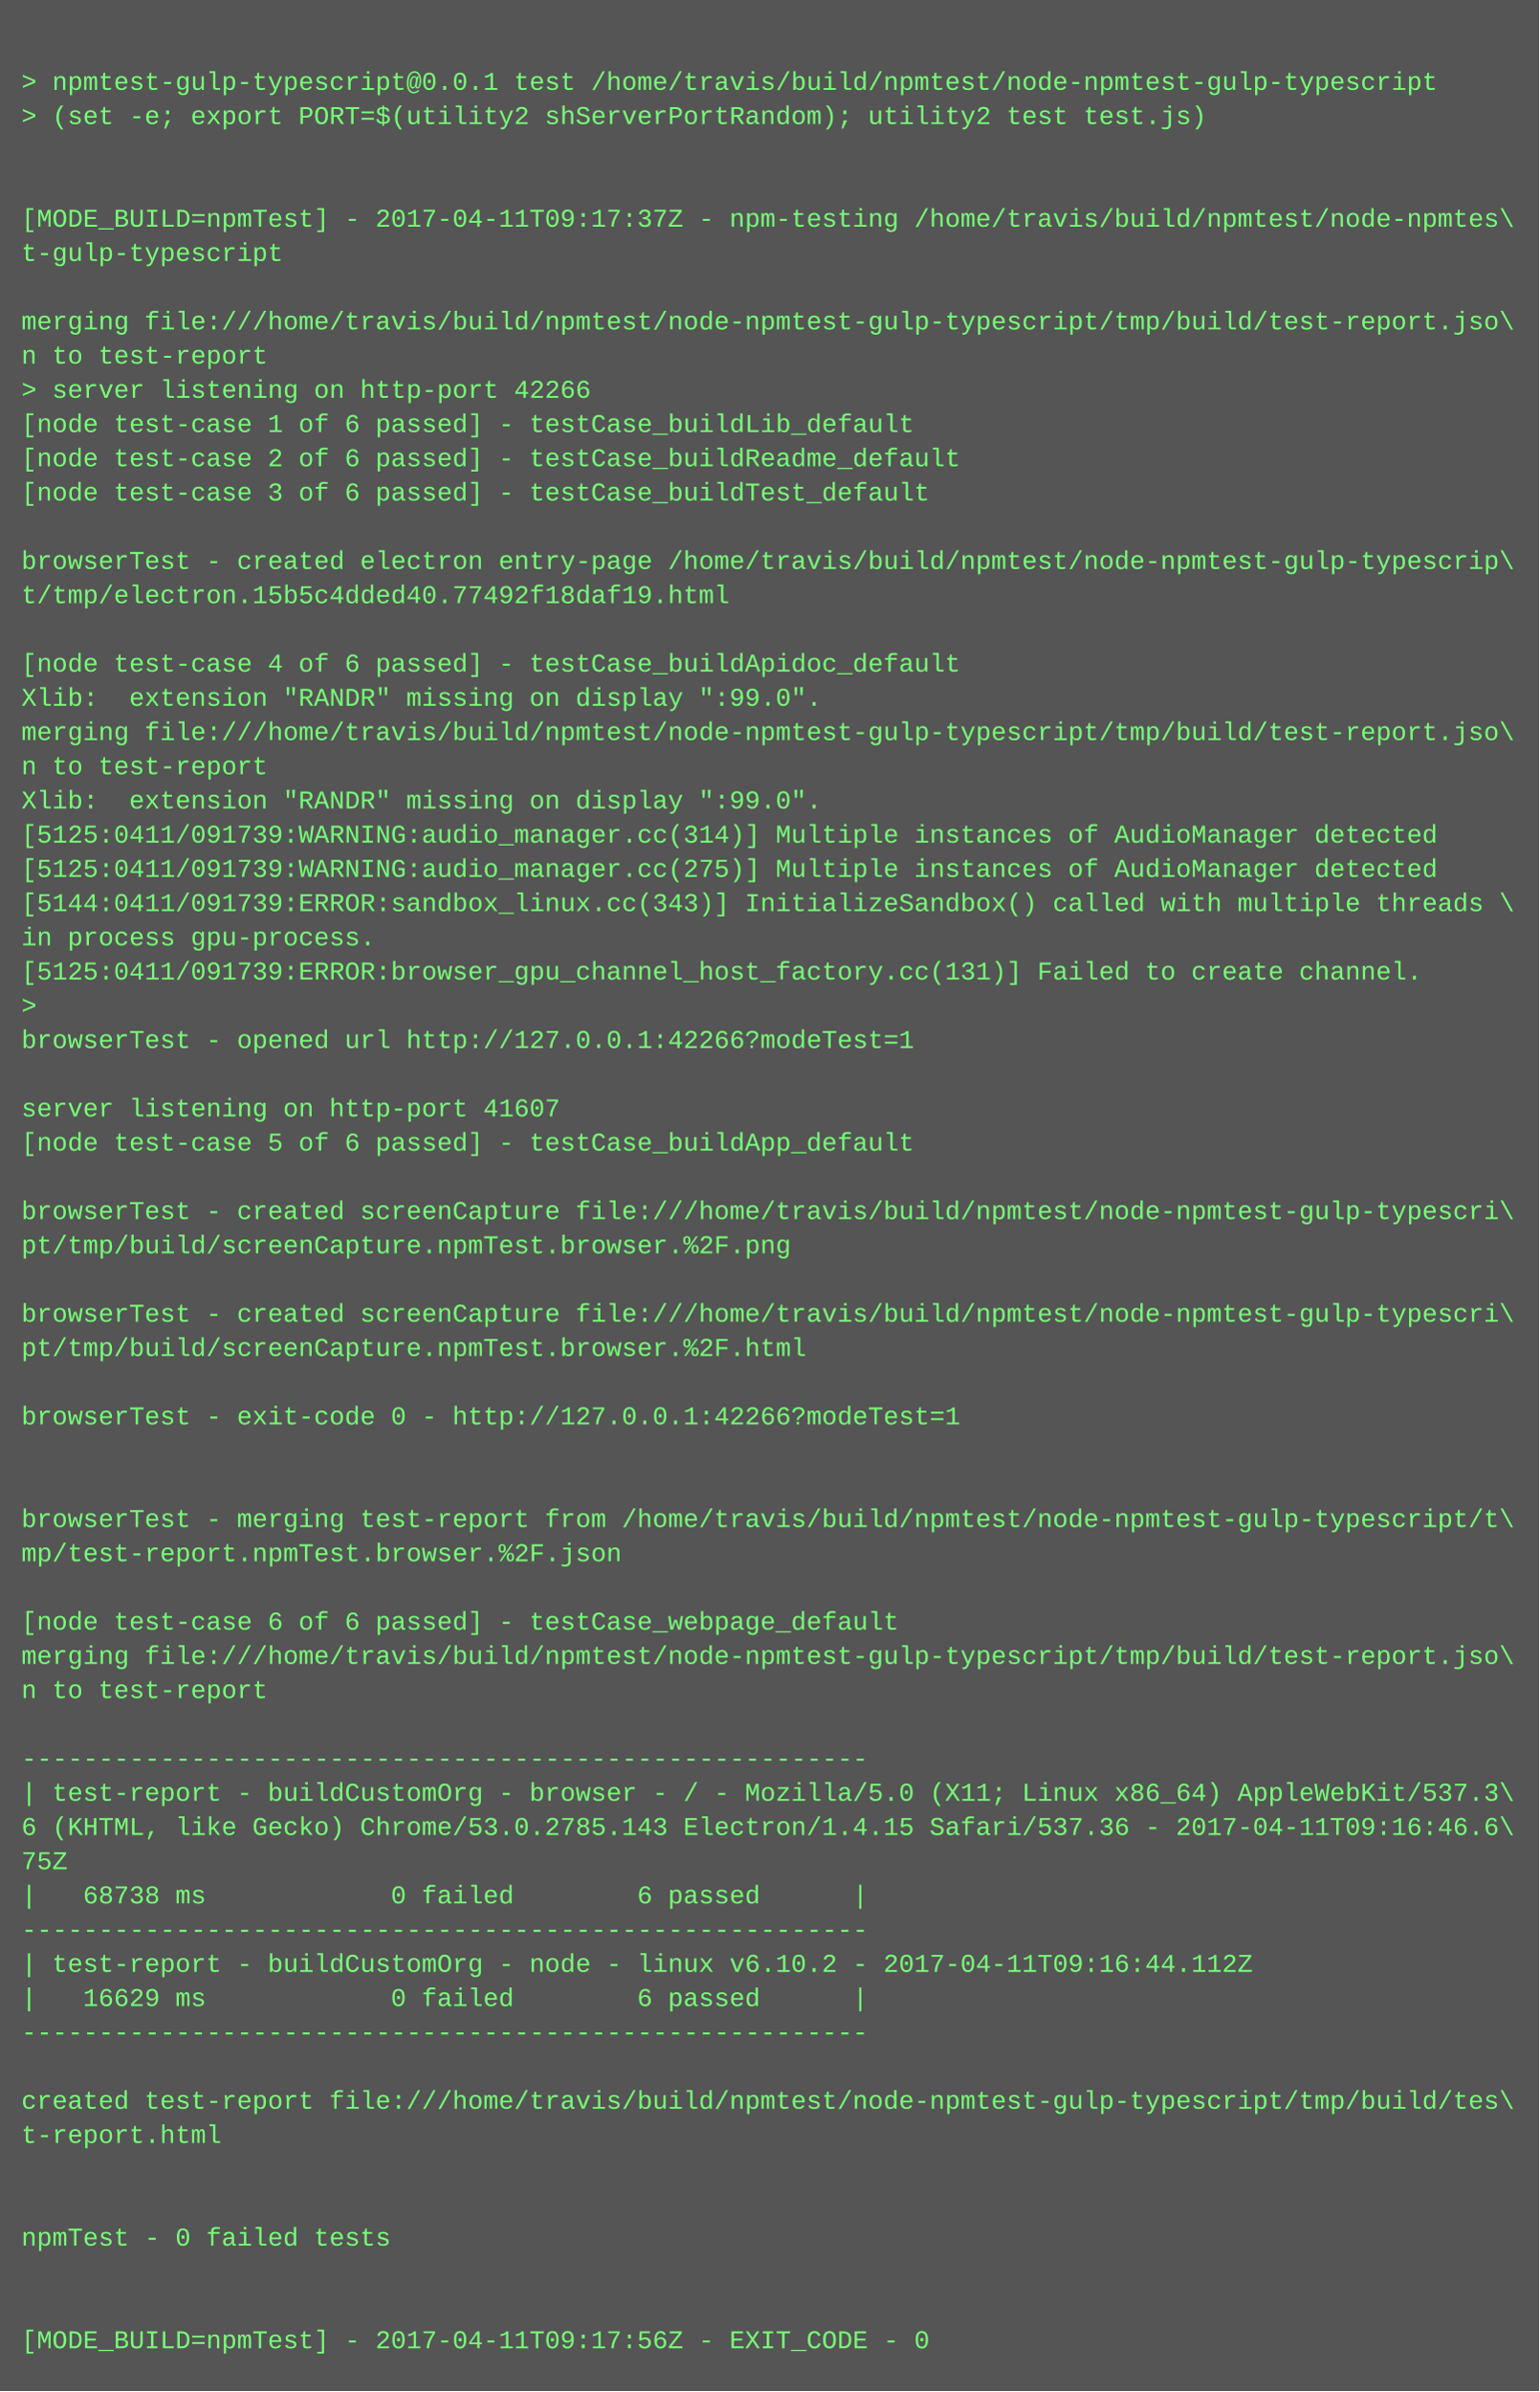
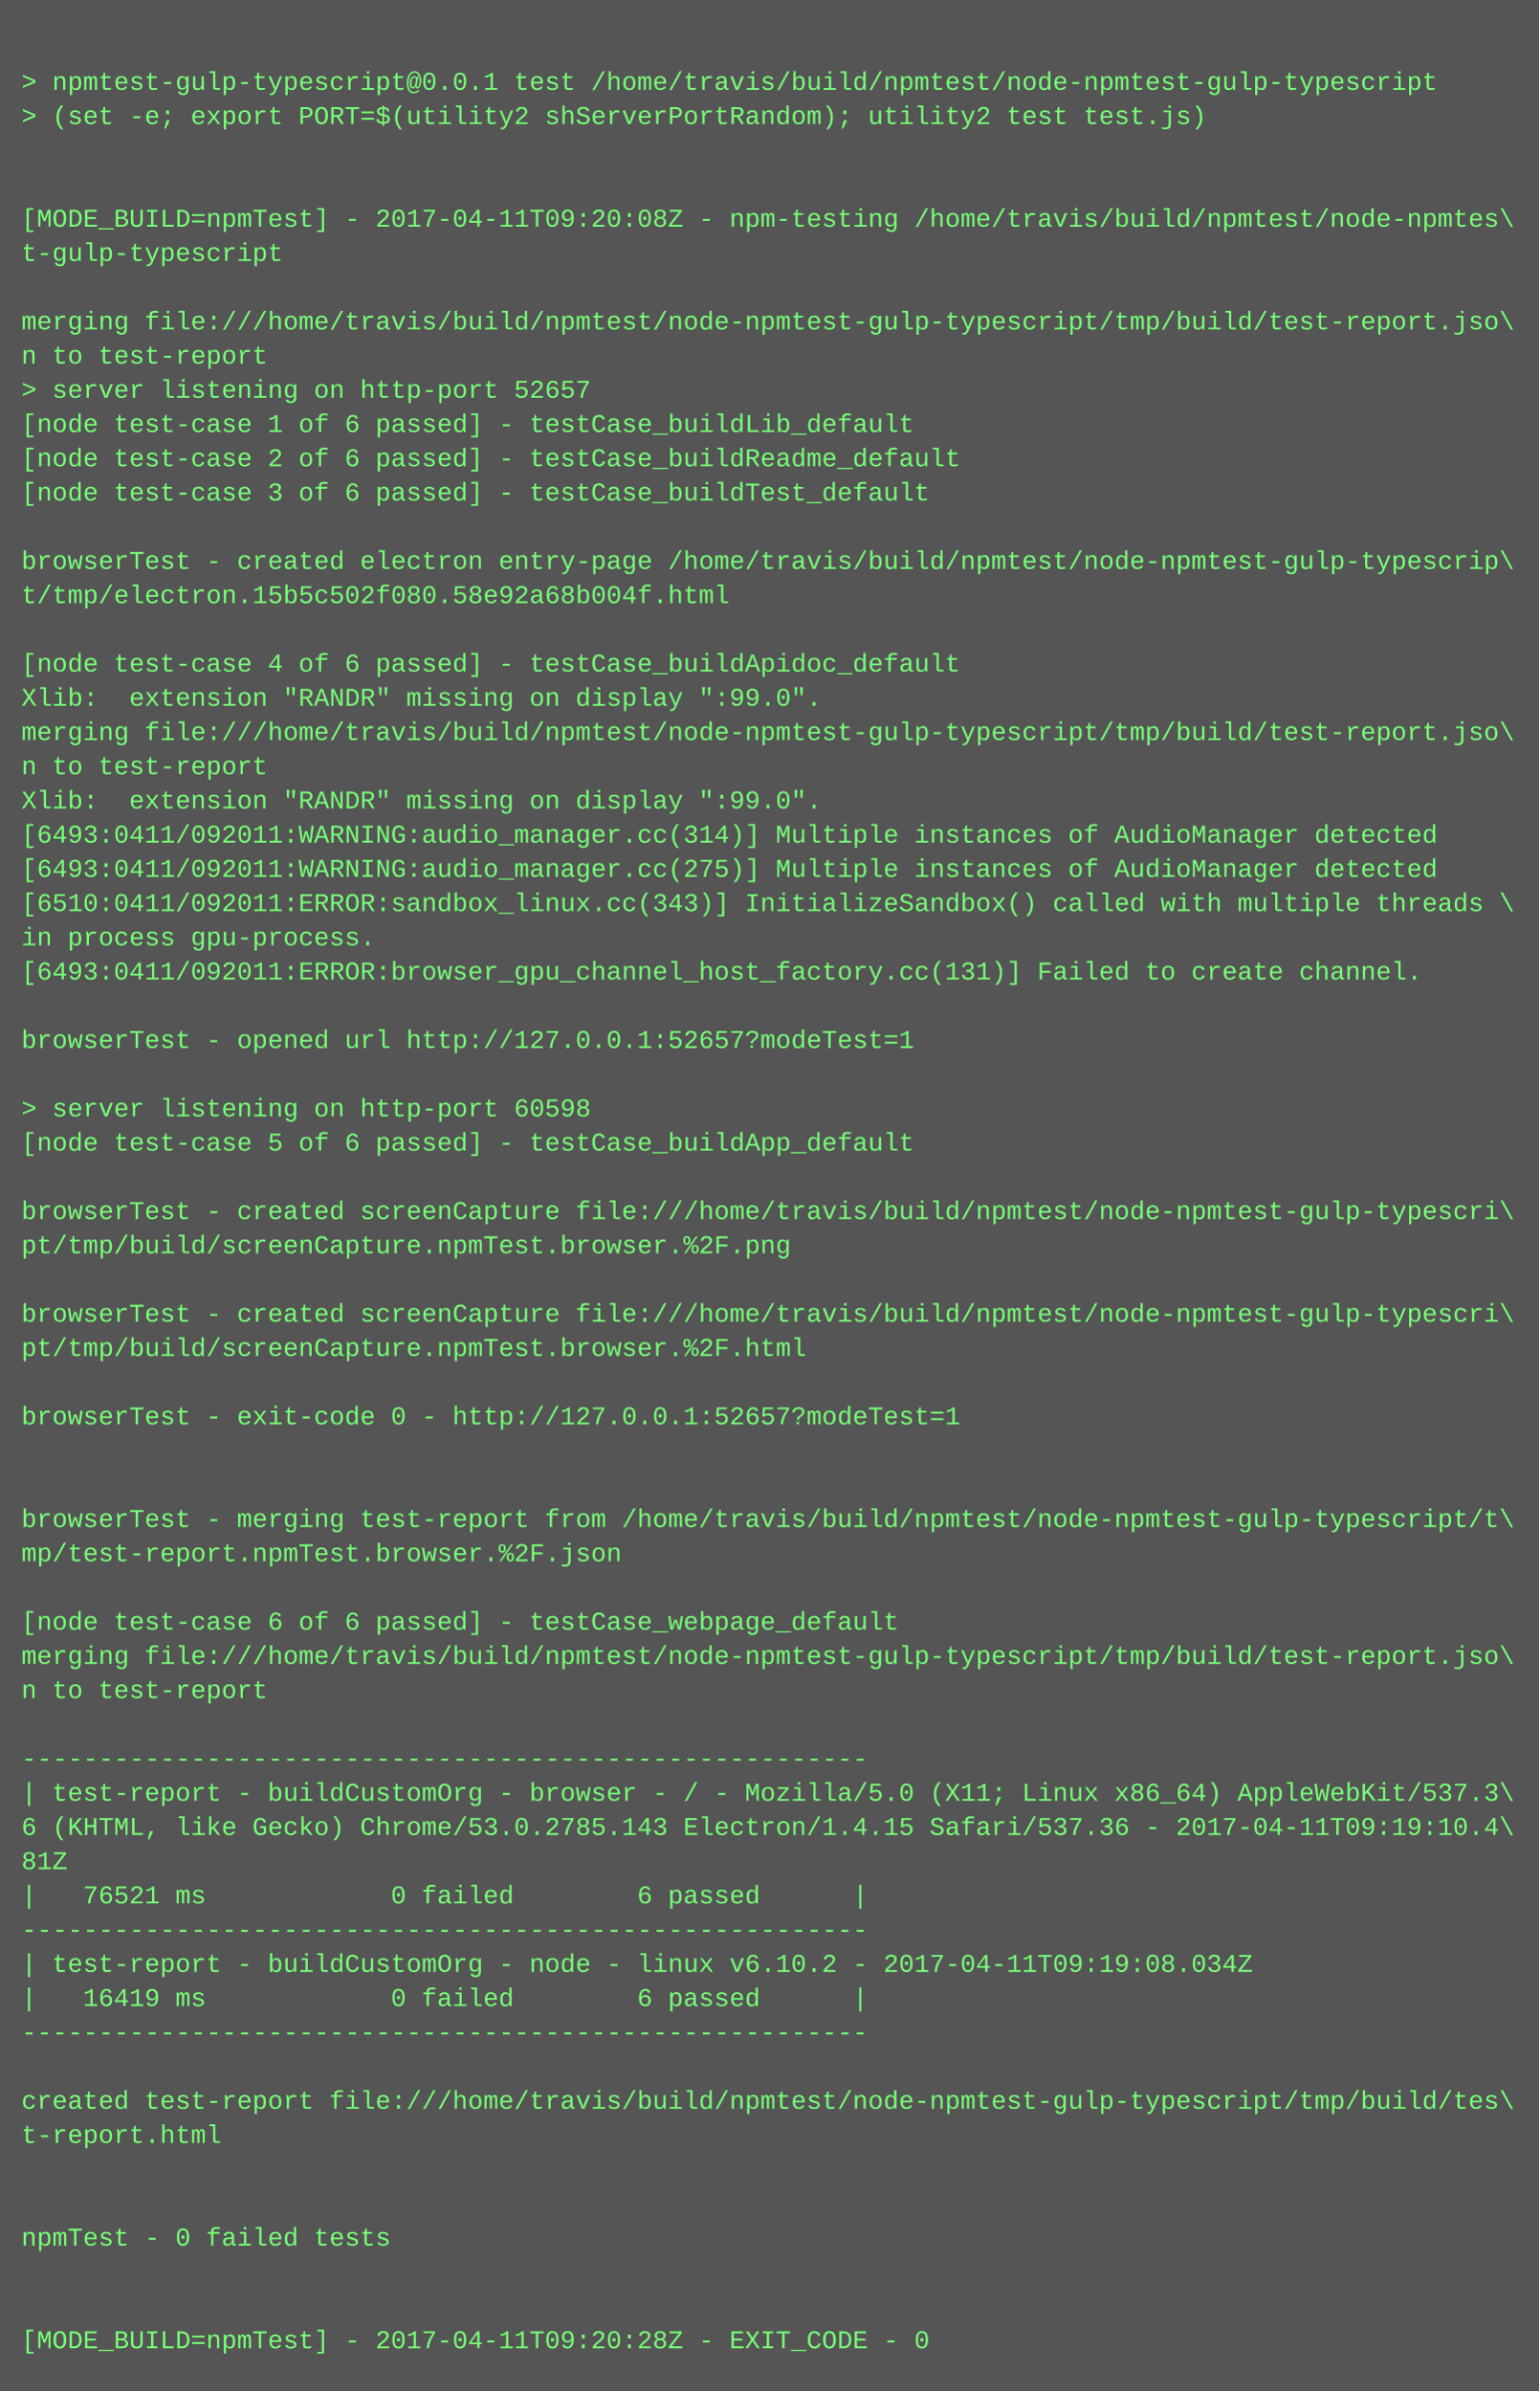
<svg xmlns="http://www.w3.org/2000/svg" height="1118" width="720">
  <rect height="1118" fill="#555" width="720" />
  <text fill="#7f7" font-family="Courier New" font-size="12" xml:space="preserve">
    <tspan x="10" y="26" />
    <tspan x="10" y="42">&gt; npmtest-gulp-typescript@0.0.1 test /home/travis/build/npmtest/node-npmtest-gulp-typescript</tspan>
    <tspan x="10" y="58">&gt; (set -e; export PORT=$(utility2 shServerPortRandom); utility2 test test.js)</tspan>
    <tspan x="10" y="74" />
    <tspan x="10" y="90" />
-     <tspan x="10" y="106">[MODE_BUILD=npmTest] - 2017-04-11T09:17:37Z - npm-testing /home/travis/build/npmtest/node-npmtes\</tspan>
+     <tspan x="10" y="106">[MODE_BUILD=npmTest] - 2017-04-11T09:20:08Z - npm-testing /home/travis/build/npmtest/node-npmtes\</tspan>
    <tspan x="10" y="122">t-gulp-typescript</tspan>
    <tspan x="10" y="138" />
    <tspan x="10" y="154">merging file:///home/travis/build/npmtest/node-npmtest-gulp-typescript/tmp/build/test-report.jso\</tspan>
    <tspan x="10" y="170">n to test-report</tspan>
-     <tspan x="10" y="186">&gt; server listening on http-port 42266</tspan>
+     <tspan x="10" y="186">&gt; server listening on http-port 52657</tspan>
    <tspan x="10" y="202">[node test-case 1 of 6 passed] - testCase_buildLib_default</tspan>
    <tspan x="10" y="218">[node test-case 2 of 6 passed] - testCase_buildReadme_default</tspan>
    <tspan x="10" y="234">[node test-case 3 of 6 passed] - testCase_buildTest_default</tspan>
    <tspan x="10" y="250" />
    <tspan x="10" y="266">browserTest - created electron entry-page /home/travis/build/npmtest/node-npmtest-gulp-typescrip\</tspan>
-     <tspan x="10" y="282">t/tmp/electron.15b5c4dded40.77492f18daf19.html</tspan>
+     <tspan x="10" y="282">t/tmp/electron.15b5c502f080.58e92a68b004f.html</tspan>
    <tspan x="10" y="298" />
    <tspan x="10" y="314">[node test-case 4 of 6 passed] - testCase_buildApidoc_default</tspan>
    <tspan x="10" y="330">Xlib:  extension "RANDR" missing on display ":99.0".</tspan>
    <tspan x="10" y="346">merging file:///home/travis/build/npmtest/node-npmtest-gulp-typescript/tmp/build/test-report.jso\</tspan>
    <tspan x="10" y="362">n to test-report</tspan>
    <tspan x="10" y="378">Xlib:  extension "RANDR" missing on display ":99.0".</tspan>
-     <tspan x="10" y="394">[5125:0411/091739:WARNING:audio_manager.cc(314)] Multiple instances of AudioManager detected</tspan>
-     <tspan x="10" y="410">[5125:0411/091739:WARNING:audio_manager.cc(275)] Multiple instances of AudioManager detected</tspan>
-     <tspan x="10" y="426">[5144:0411/091739:ERROR:sandbox_linux.cc(343)] InitializeSandbox() called with multiple threads \</tspan>
+     <tspan x="10" y="394">[6493:0411/092011:WARNING:audio_manager.cc(314)] Multiple instances of AudioManager detected</tspan>
+     <tspan x="10" y="410">[6493:0411/092011:WARNING:audio_manager.cc(275)] Multiple instances of AudioManager detected</tspan>
+     <tspan x="10" y="426">[6510:0411/092011:ERROR:sandbox_linux.cc(343)] InitializeSandbox() called with multiple threads \</tspan>
    <tspan x="10" y="442">in process gpu-process. </tspan>
-     <tspan x="10" y="458">[5125:0411/091739:ERROR:browser_gpu_channel_host_factory.cc(131)] Failed to create channel.</tspan>
-     <tspan x="10" y="474">&gt; </tspan>
-     <tspan x="10" y="490">browserTest - opened url http://127.0.0.1:42266?modeTest=1</tspan>
+     <tspan x="10" y="458">[6493:0411/092011:ERROR:browser_gpu_channel_host_factory.cc(131)] Failed to create channel.</tspan>
+     <tspan x="10" y="474" />
+     <tspan x="10" y="490">browserTest - opened url http://127.0.0.1:52657?modeTest=1</tspan>
    <tspan x="10" y="506" />
-     <tspan x="10" y="522">server listening on http-port 41607</tspan>
+     <tspan x="10" y="522">&gt; server listening on http-port 60598</tspan>
    <tspan x="10" y="538">[node test-case 5 of 6 passed] - testCase_buildApp_default</tspan>
    <tspan x="10" y="554" />
    <tspan x="10" y="570">browserTest - created screenCapture file:///home/travis/build/npmtest/node-npmtest-gulp-typescri\</tspan>
    <tspan x="10" y="586">pt/tmp/build/screenCapture.npmTest.browser.%2F.png</tspan>
    <tspan x="10" y="602" />
    <tspan x="10" y="618">browserTest - created screenCapture file:///home/travis/build/npmtest/node-npmtest-gulp-typescri\</tspan>
    <tspan x="10" y="634">pt/tmp/build/screenCapture.npmTest.browser.%2F.html</tspan>
    <tspan x="10" y="650" />
-     <tspan x="10" y="666">browserTest - exit-code 0 - http://127.0.0.1:42266?modeTest=1</tspan>
+     <tspan x="10" y="666">browserTest - exit-code 0 - http://127.0.0.1:52657?modeTest=1</tspan>
    <tspan x="10" y="682" />
    <tspan x="10" y="698" />
    <tspan x="10" y="714">browserTest - merging test-report from /home/travis/build/npmtest/node-npmtest-gulp-typescript/t\</tspan>
    <tspan x="10" y="730">mp/test-report.npmTest.browser.%2F.json</tspan>
    <tspan x="10" y="746" />
    <tspan x="10" y="762">[node test-case 6 of 6 passed] - testCase_webpage_default</tspan>
    <tspan x="10" y="778">merging file:///home/travis/build/npmtest/node-npmtest-gulp-typescript/tmp/build/test-report.jso\</tspan>
    <tspan x="10" y="794">n to test-report</tspan>
    <tspan x="10" y="810" />
    <tspan x="10" y="826">-------------------------------------------------------</tspan>
    <tspan x="10" y="842">| test-report - buildCustomOrg - browser - / - Mozilla/5.0 (X11; Linux x86_64) AppleWebKit/537.3\</tspan>
-     <tspan x="10" y="858">6 (KHTML, like Gecko) Chrome/53.0.2785.143 Electron/1.4.15 Safari/537.36 - 2017-04-11T09:16:46.6\</tspan>
-     <tspan x="10" y="874">75Z</tspan>
-     <tspan x="10" y="890">|   68738 ms            0 failed        6 passed      |</tspan>
+     <tspan x="10" y="858">6 (KHTML, like Gecko) Chrome/53.0.2785.143 Electron/1.4.15 Safari/537.36 - 2017-04-11T09:19:10.4\</tspan>
+     <tspan x="10" y="874">81Z</tspan>
+     <tspan x="10" y="890">|   76521 ms            0 failed        6 passed      |</tspan>
    <tspan x="10" y="906">-------------------------------------------------------</tspan>
-     <tspan x="10" y="922">| test-report - buildCustomOrg - node - linux v6.10.2 - 2017-04-11T09:16:44.112Z</tspan>
-     <tspan x="10" y="938">|   16629 ms            0 failed        6 passed      |</tspan>
+     <tspan x="10" y="922">| test-report - buildCustomOrg - node - linux v6.10.2 - 2017-04-11T09:19:08.034Z</tspan>
+     <tspan x="10" y="938">|   16419 ms            0 failed        6 passed      |</tspan>
    <tspan x="10" y="954">-------------------------------------------------------</tspan>
    <tspan x="10" y="970" />
    <tspan x="10" y="986">created test-report file:///home/travis/build/npmtest/node-npmtest-gulp-typescript/tmp/build/tes\</tspan>
    <tspan x="10" y="1002">t-report.html</tspan>
    <tspan x="10" y="1018" />
    <tspan x="10" y="1034" />
    <tspan x="10" y="1050">npmTest - 0 failed tests</tspan>
    <tspan x="10" y="1066" />
    <tspan x="10" y="1082" />
-     <tspan x="10" y="1098">[MODE_BUILD=npmTest] - 2017-04-11T09:17:56Z - EXIT_CODE - 0</tspan>
+     <tspan x="10" y="1098">[MODE_BUILD=npmTest] - 2017-04-11T09:20:28Z - EXIT_CODE - 0</tspan>
  </text>
</svg>
